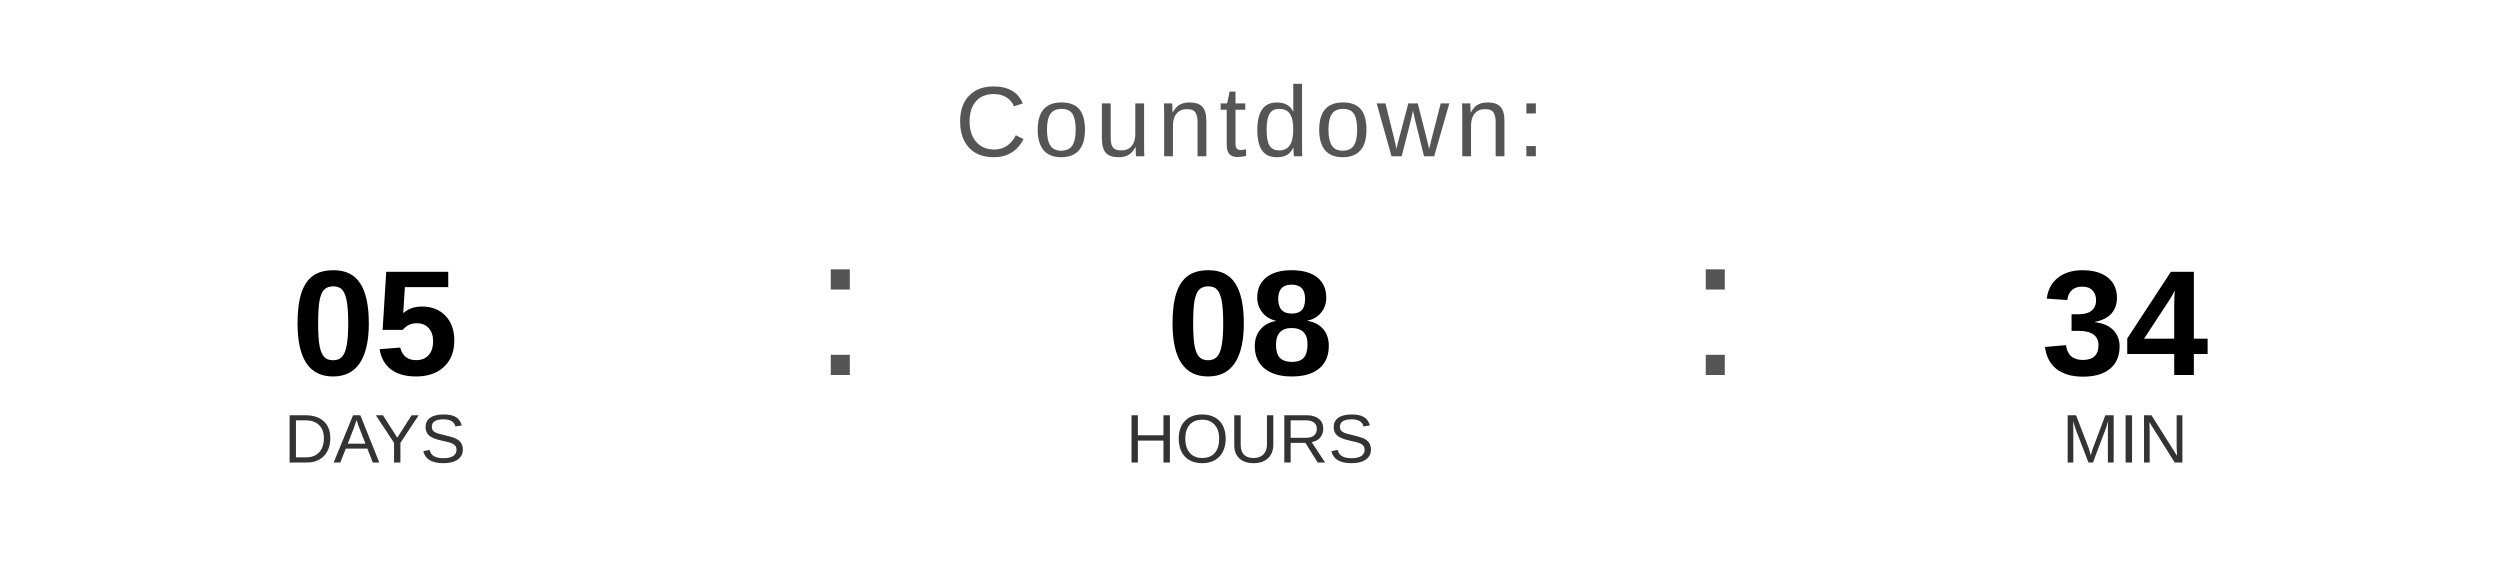
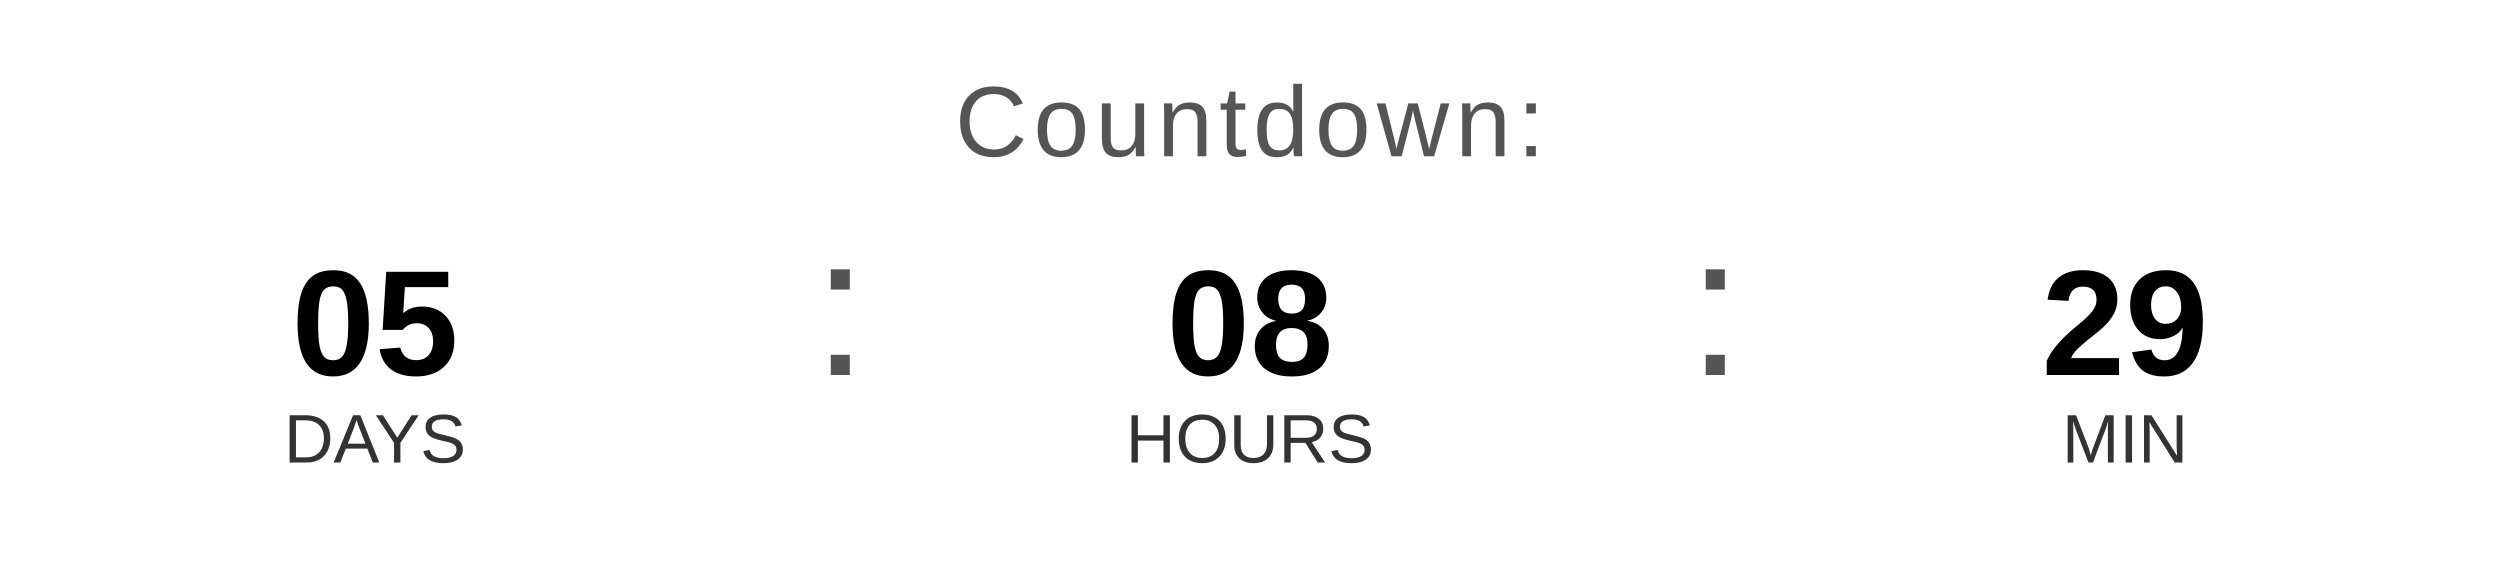
<svg xmlns="http://www.w3.org/2000/svg" width="400" height="90" viewBox="0 0 400 90">
  <text x="200" y="25" font-family="Arial, Helvetica, sans-serif" font-size="16" fill="#555555" text-anchor="middle" letter-spacing="1">
    Countdown:
  </text>
  <text x="60" y="60" font-family="Arial, Helvetica, sans-serif" font-size="24" font-weight="bold" fill="#000000" text-anchor="middle">05</text>
  <text x="60" y="74" font-family="Arial, Helvetica, sans-serif" font-size="11" fill="#333333" text-anchor="middle">DAYS</text>
  <text x="130" y="60" font-family="Arial, sans-serif" font-size="32" fill="#555555">:</text>
  <text x="200" y="60" font-family="Arial, Helvetica, sans-serif" font-size="24" font-weight="bold" fill="#000000" text-anchor="middle">08</text>
  <text x="200" y="74" font-family="Arial, Helvetica, sans-serif" font-size="11" fill="#333333" text-anchor="middle">HOURS</text>
  <text x="270" y="60" font-family="Arial, sans-serif" font-size="32" fill="#555555">:</text>
-   <text x="340" y="60" font-family="Arial, Helvetica, sans-serif" font-size="24" font-weight="bold" fill="#000000" text-anchor="middle">34</text>
+   <text x="340" y="60" font-family="Arial, Helvetica, sans-serif" font-size="24" font-weight="bold" fill="#000000" text-anchor="middle">29</text>
  <text x="340" y="74" font-family="Arial, Helvetica, sans-serif" font-size="11" fill="#333333" text-anchor="middle">MIN</text>
</svg>
